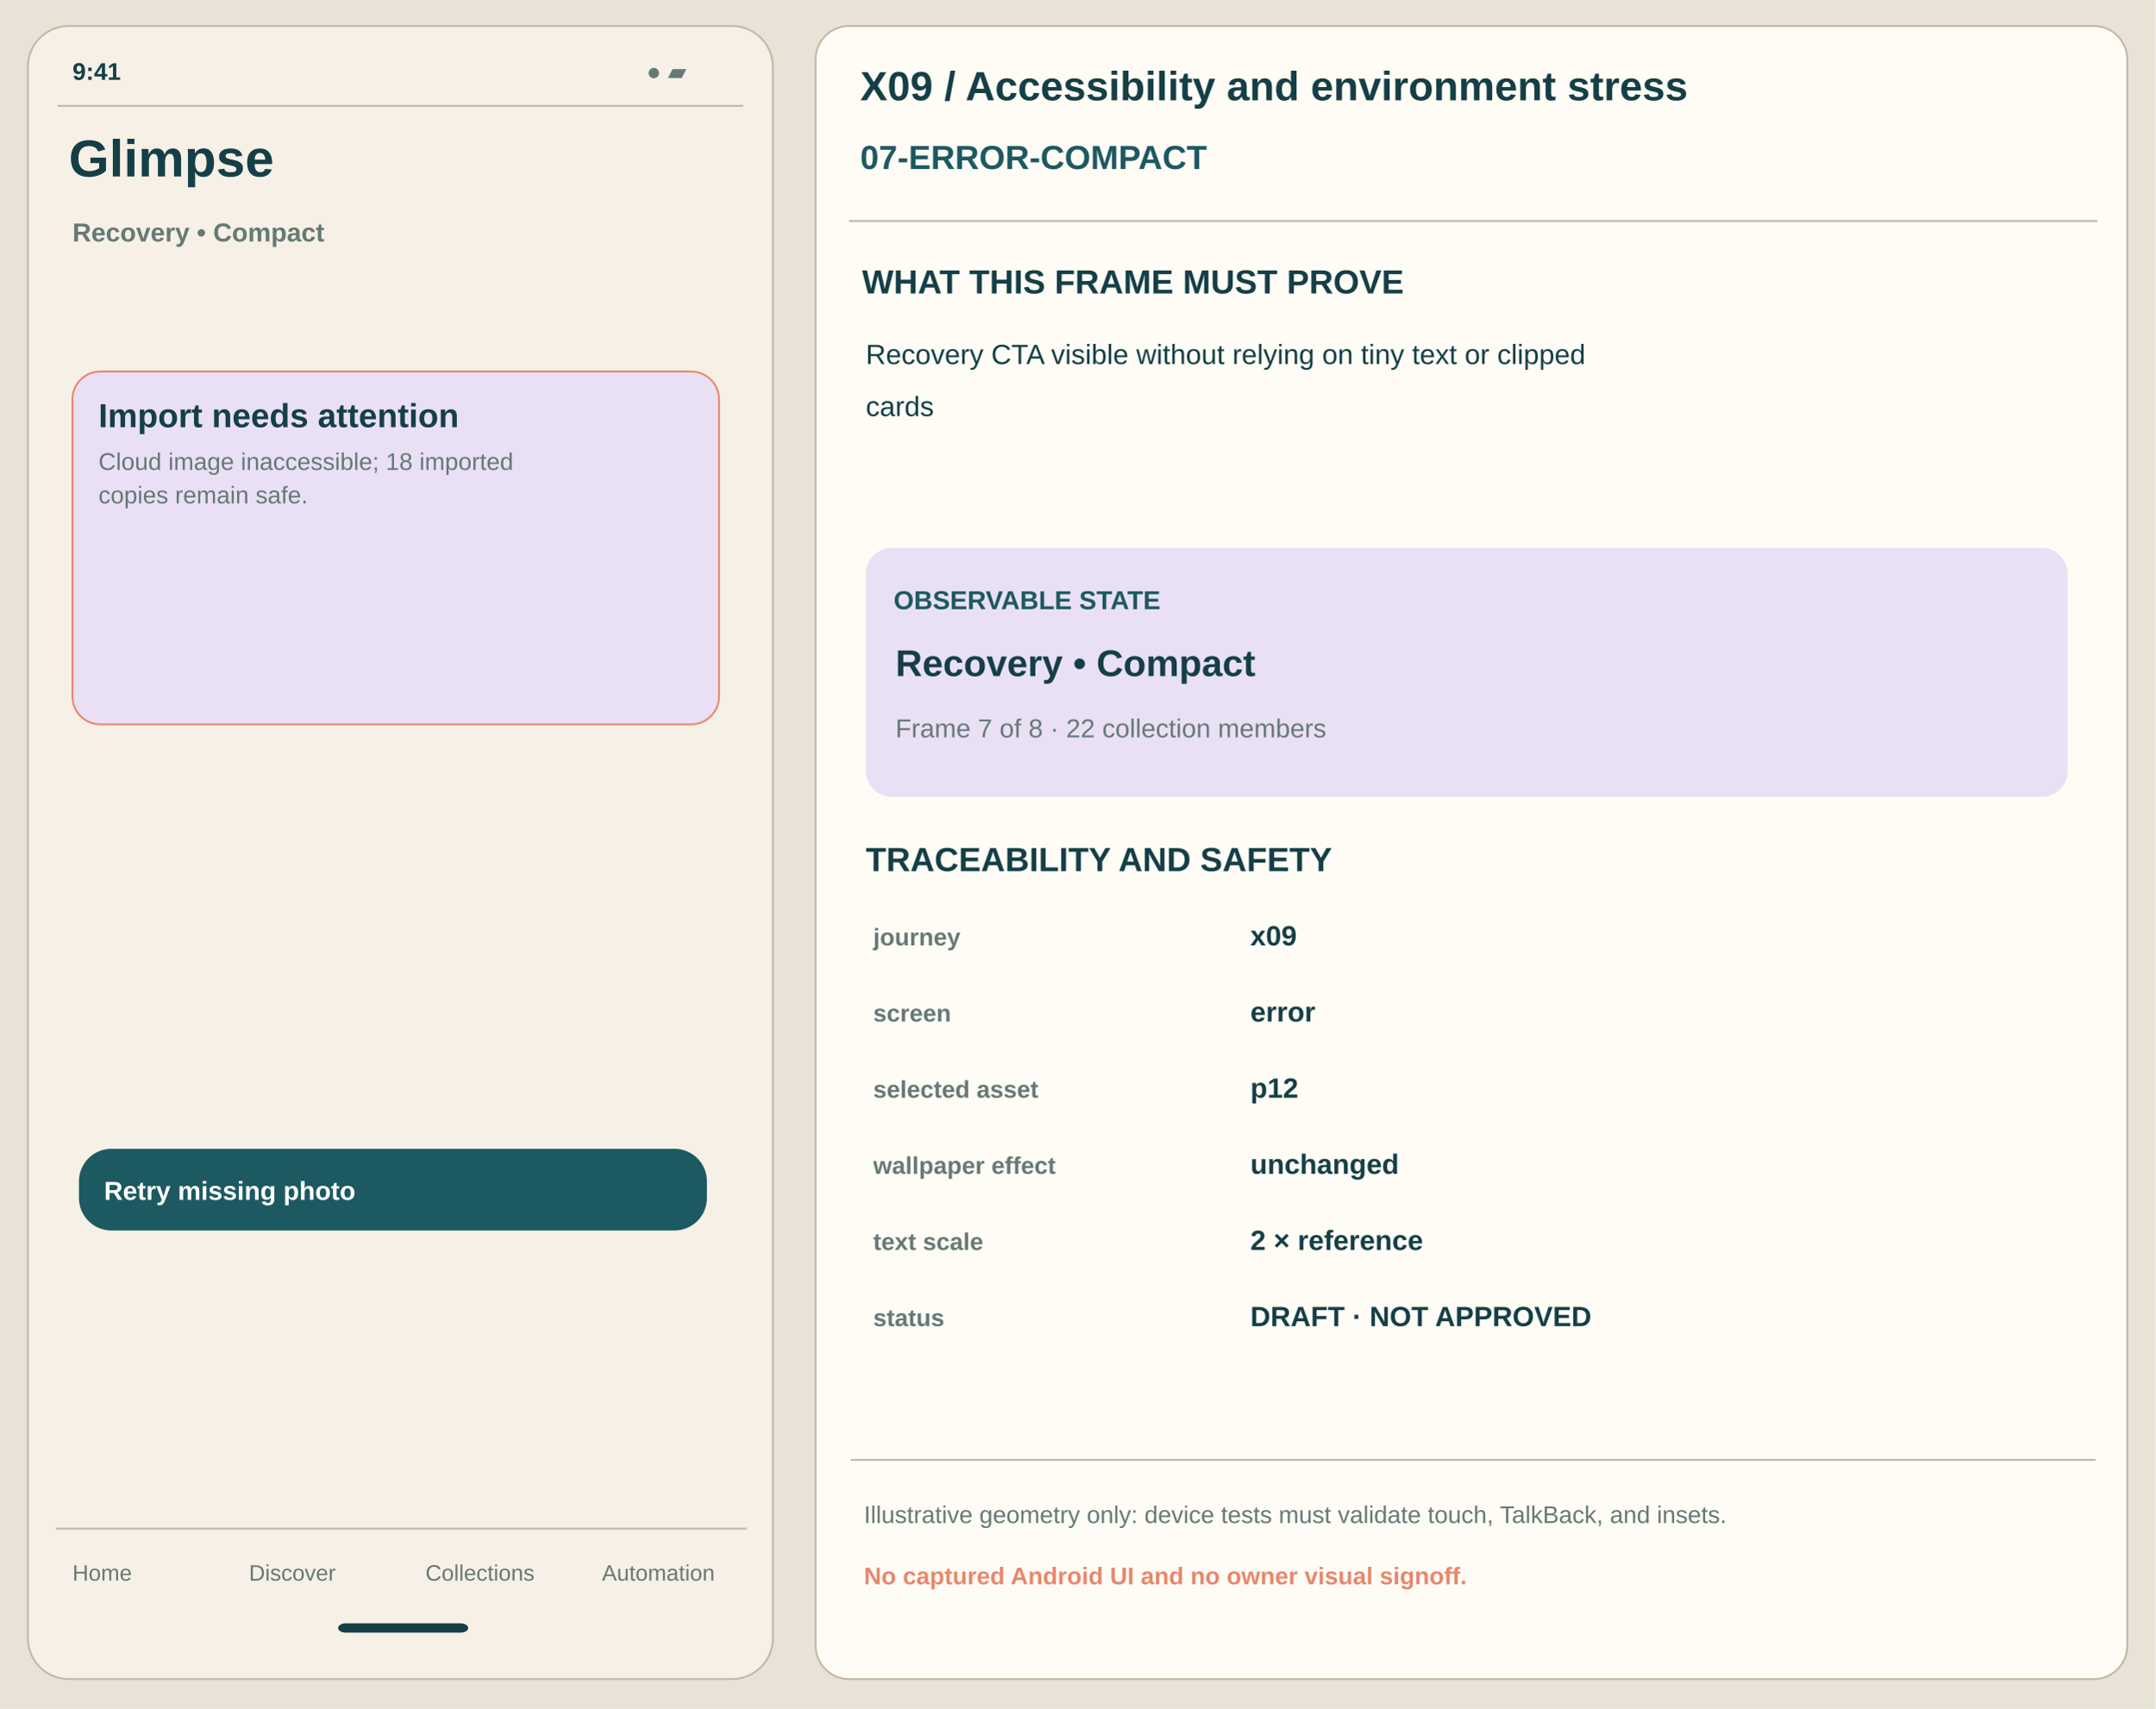
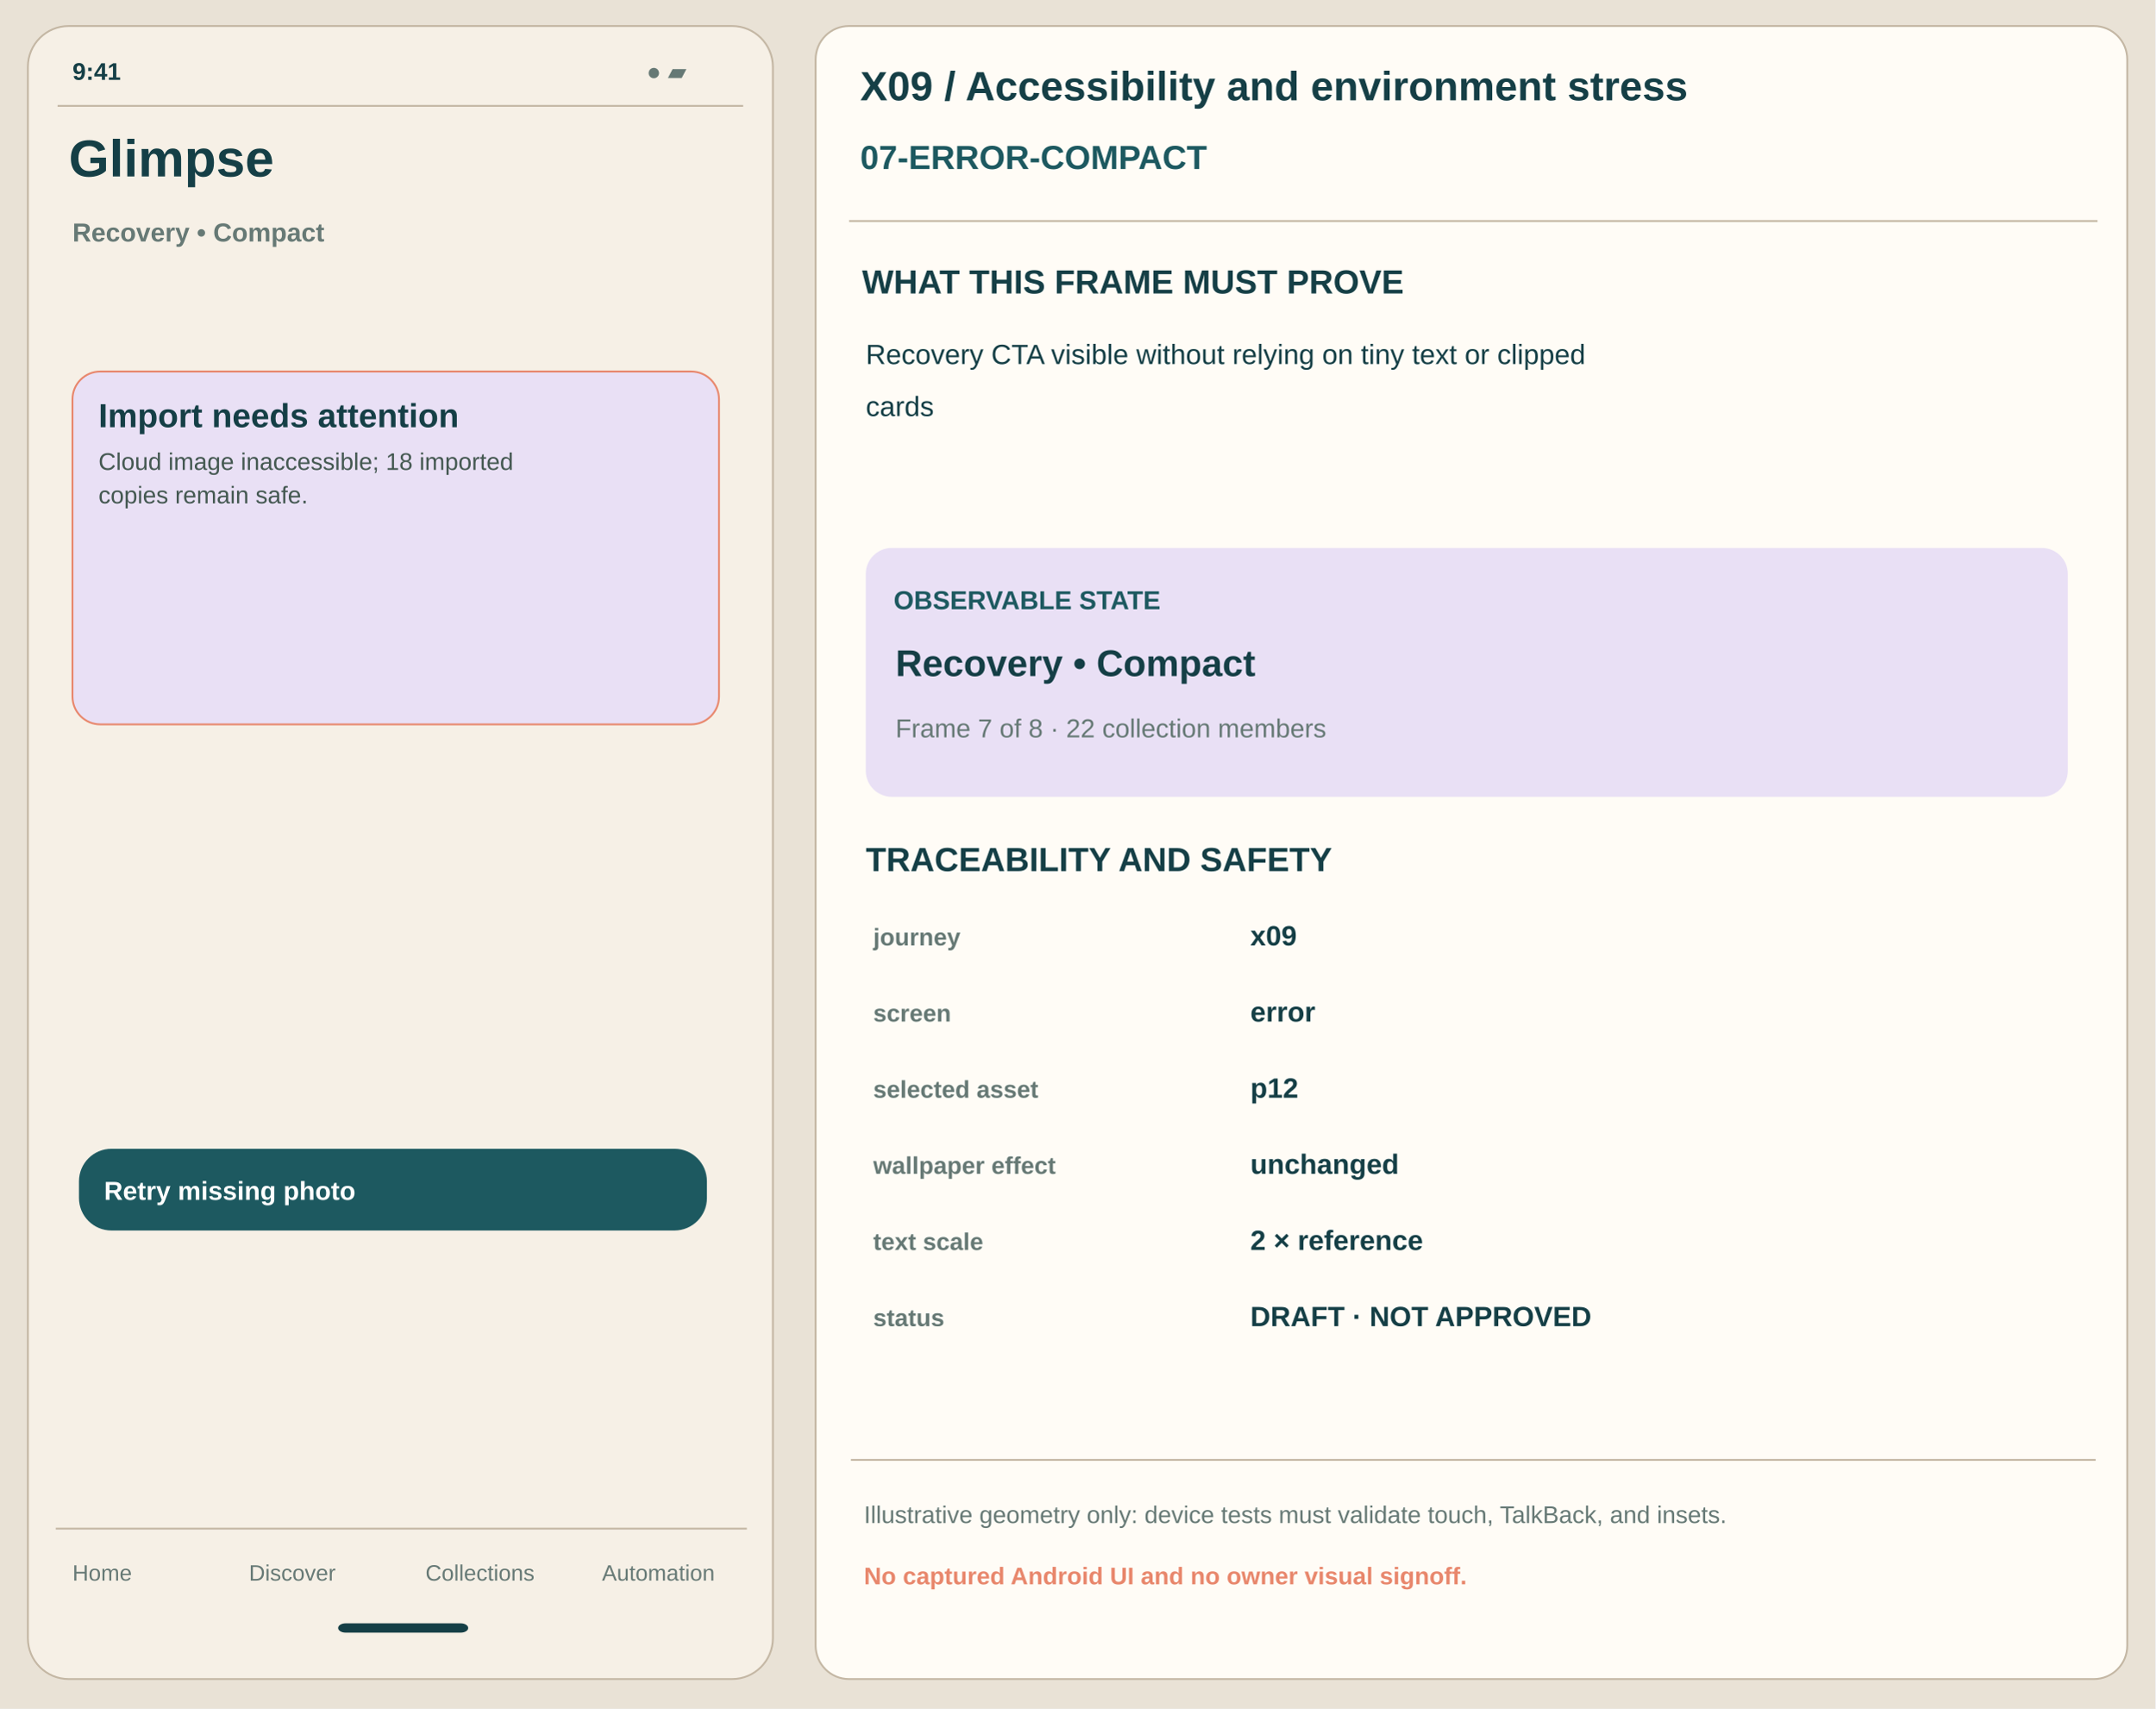
<svg xmlns="http://www.w3.org/2000/svg" width="1160" height="920" viewBox="0 0 1160 920" role="img" aria-label="x09 07-error-compact annotated proposal">
  <rect x="0" y="0" width="1160" height="920" rx="0" fill="#E9E2D6" stroke="none" stroke-width="1" />
  <rect x="15" y="14" width="401" height="890" rx="22" fill="#F6F0E6" stroke="#C4B7A4" stroke-width="1" />
  <text x="39" y="43" font-family="Arial,Helvetica,sans-serif" font-size="13" font-weight="700" fill="#153F46">9:41</text>
  <text x="348" y="43" font-family="Arial,Helvetica,sans-serif" font-size="13" font-weight="550" fill="#667975">● ▰</text>
  <path d="M31 57 H400" stroke="#C4B7A4" />
  <text x="37" y="95" font-family="Arial,Helvetica,sans-serif" font-size="28" font-weight="700" fill="#153F46">Glimpse</text>
  <text x="39" y="130" font-family="Arial,Helvetica,sans-serif" font-size="14" font-weight="550" fill="#667975">Recovery • Compact</text>
  <rect x="39" y="200" width="348" height="190" rx="15" fill="#E9E0F5" stroke="#E8876C" stroke-width="1" />
  <text x="53" y="230" font-family="Arial,Helvetica,sans-serif" font-size="18" font-weight="700" fill="#153F46">Import needs attention</text>
-   <text x="53" y="253" font-family="Arial,Helvetica,sans-serif" font-size="13" font-weight="440" fill="#667975">Cloud image inaccessible; 18 imported</text>
-   <text x="53" y="271" font-family="Arial,Helvetica,sans-serif" font-size="13" font-weight="440" fill="#667975">copies remain safe.</text>
+   <text x="53" y="253" font-family="Arial,Helvetica,sans-serif" font-size="13" font-weight="440" fill="#445851">Cloud image inaccessible; 18 imported</text>
+   <text x="53" y="271" font-family="Arial,Helvetica,sans-serif" font-size="13" font-weight="440" fill="#445851">copies remain safe.</text>
  <rect x="43" y="619" width="337" height="43" rx="17" fill="#1D5960" stroke="#1D5960" stroke-width="1" />
  <text x="56" y="646" font-family="Arial,Helvetica,sans-serif" font-size="14" font-weight="650" fill="white">Retry missing photo</text>
  <path d="M30 823 H402" stroke="#C4B7A4" />
  <text x="39" y="851" font-family="Arial,Helvetica,sans-serif" font-size="12" font-weight="500" fill="#667975">Home</text>
  <text x="134" y="851" font-family="Arial,Helvetica,sans-serif" font-size="12" font-weight="500" fill="#667975">Discover</text>
  <text x="229" y="851" font-family="Arial,Helvetica,sans-serif" font-size="12" font-weight="500" fill="#667975">Collections</text>
  <text x="324" y="851" font-family="Arial,Helvetica,sans-serif" font-size="12" font-weight="500" fill="#667975">Automation</text>
  <rect x="182" y="874" width="70" height="5" rx="4" fill="#153F46" stroke="none" stroke-width="1" />
  <rect x="439" y="14" width="706" height="890" rx="18" fill="#FFFCF6" stroke="#C4B7A4" stroke-width="1" />
  <text x="463" y="54" font-family="Arial,Helvetica,sans-serif" font-size="22" font-weight="700" fill="#153F46">X09 / Accessibility and environment stress</text>
  <text x="463" y="91" font-family="Arial,Helvetica,sans-serif" font-size="18" font-weight="700" fill="#1D5960">07-ERROR-COMPACT</text>
  <path d="M457 119 H1129" stroke="#C4B7A4" />
  <text x="464" y="158" font-family="Arial,Helvetica,sans-serif" font-size="18" font-weight="700" fill="#153F46">WHAT THIS FRAME MUST PROVE</text>
  <text x="466" y="196" font-family="Arial,Helvetica,sans-serif" font-size="15" font-weight="450" fill="#153F46">Recovery CTA visible without relying on tiny text or clipped</text>
  <text x="466" y="224" font-family="Arial,Helvetica,sans-serif" font-size="15" font-weight="450" fill="#153F46">cards</text>
  <rect x="466" y="295" width="647" height="134" rx="14" fill="#E9E0F5" stroke="none" stroke-width="1" />
  <text x="481" y="328" font-family="Arial,Helvetica,sans-serif" font-size="14" font-weight="700" fill="#1D5960">OBSERVABLE STATE</text>
  <text x="482" y="364" font-family="Arial,Helvetica,sans-serif" font-size="20" font-weight="700" fill="#153F46">Recovery • Compact</text>
  <text x="482" y="397" font-family="Arial,Helvetica,sans-serif" font-size="14" font-weight="500" fill="#667975">Frame 7 of 8 · 22 collection members</text>
  <text x="466" y="469" font-family="Arial,Helvetica,sans-serif" font-size="18" font-weight="700" fill="#153F46">TRACEABILITY AND SAFETY</text>
  <text x="470" y="509" font-family="Arial,Helvetica,sans-serif" font-size="13" font-weight="650" fill="#667975">journey</text>
  <text x="673" y="509" font-family="Arial,Helvetica,sans-serif" font-size="15" font-weight="600" fill="#153F46">x09</text>
  <text x="470" y="550" font-family="Arial,Helvetica,sans-serif" font-size="13" font-weight="650" fill="#667975">screen</text>
  <text x="673" y="550" font-family="Arial,Helvetica,sans-serif" font-size="15" font-weight="600" fill="#153F46">error</text>
  <text x="470" y="591" font-family="Arial,Helvetica,sans-serif" font-size="13" font-weight="650" fill="#667975">selected asset</text>
  <text x="673" y="591" font-family="Arial,Helvetica,sans-serif" font-size="15" font-weight="600" fill="#153F46">p12</text>
  <text x="470" y="632" font-family="Arial,Helvetica,sans-serif" font-size="13" font-weight="650" fill="#667975">wallpaper effect</text>
  <text x="673" y="632" font-family="Arial,Helvetica,sans-serif" font-size="15" font-weight="600" fill="#153F46">unchanged</text>
  <text x="470" y="673" font-family="Arial,Helvetica,sans-serif" font-size="13" font-weight="650" fill="#667975">text scale</text>
  <text x="673" y="673" font-family="Arial,Helvetica,sans-serif" font-size="15" font-weight="600" fill="#153F46">2 × reference</text>
  <text x="470" y="714" font-family="Arial,Helvetica,sans-serif" font-size="13" font-weight="650" fill="#667975">status</text>
  <text x="673" y="714" font-family="Arial,Helvetica,sans-serif" font-size="15" font-weight="600" fill="#153F46">DRAFT · NOT APPROVED</text>
  <path d="M458 786 H1128" stroke="#C4B7A4" />
  <text x="465" y="820" font-family="Arial,Helvetica,sans-serif" font-size="13" font-weight="500" fill="#667975">Illustrative geometry only: device tests must validate touch, TalkBack, and insets.</text>
  <text x="465" y="853" font-family="Arial,Helvetica,sans-serif" font-size="13" font-weight="700" fill="#E8876C">No captured Android UI and no owner visual signoff.</text>
</svg>
